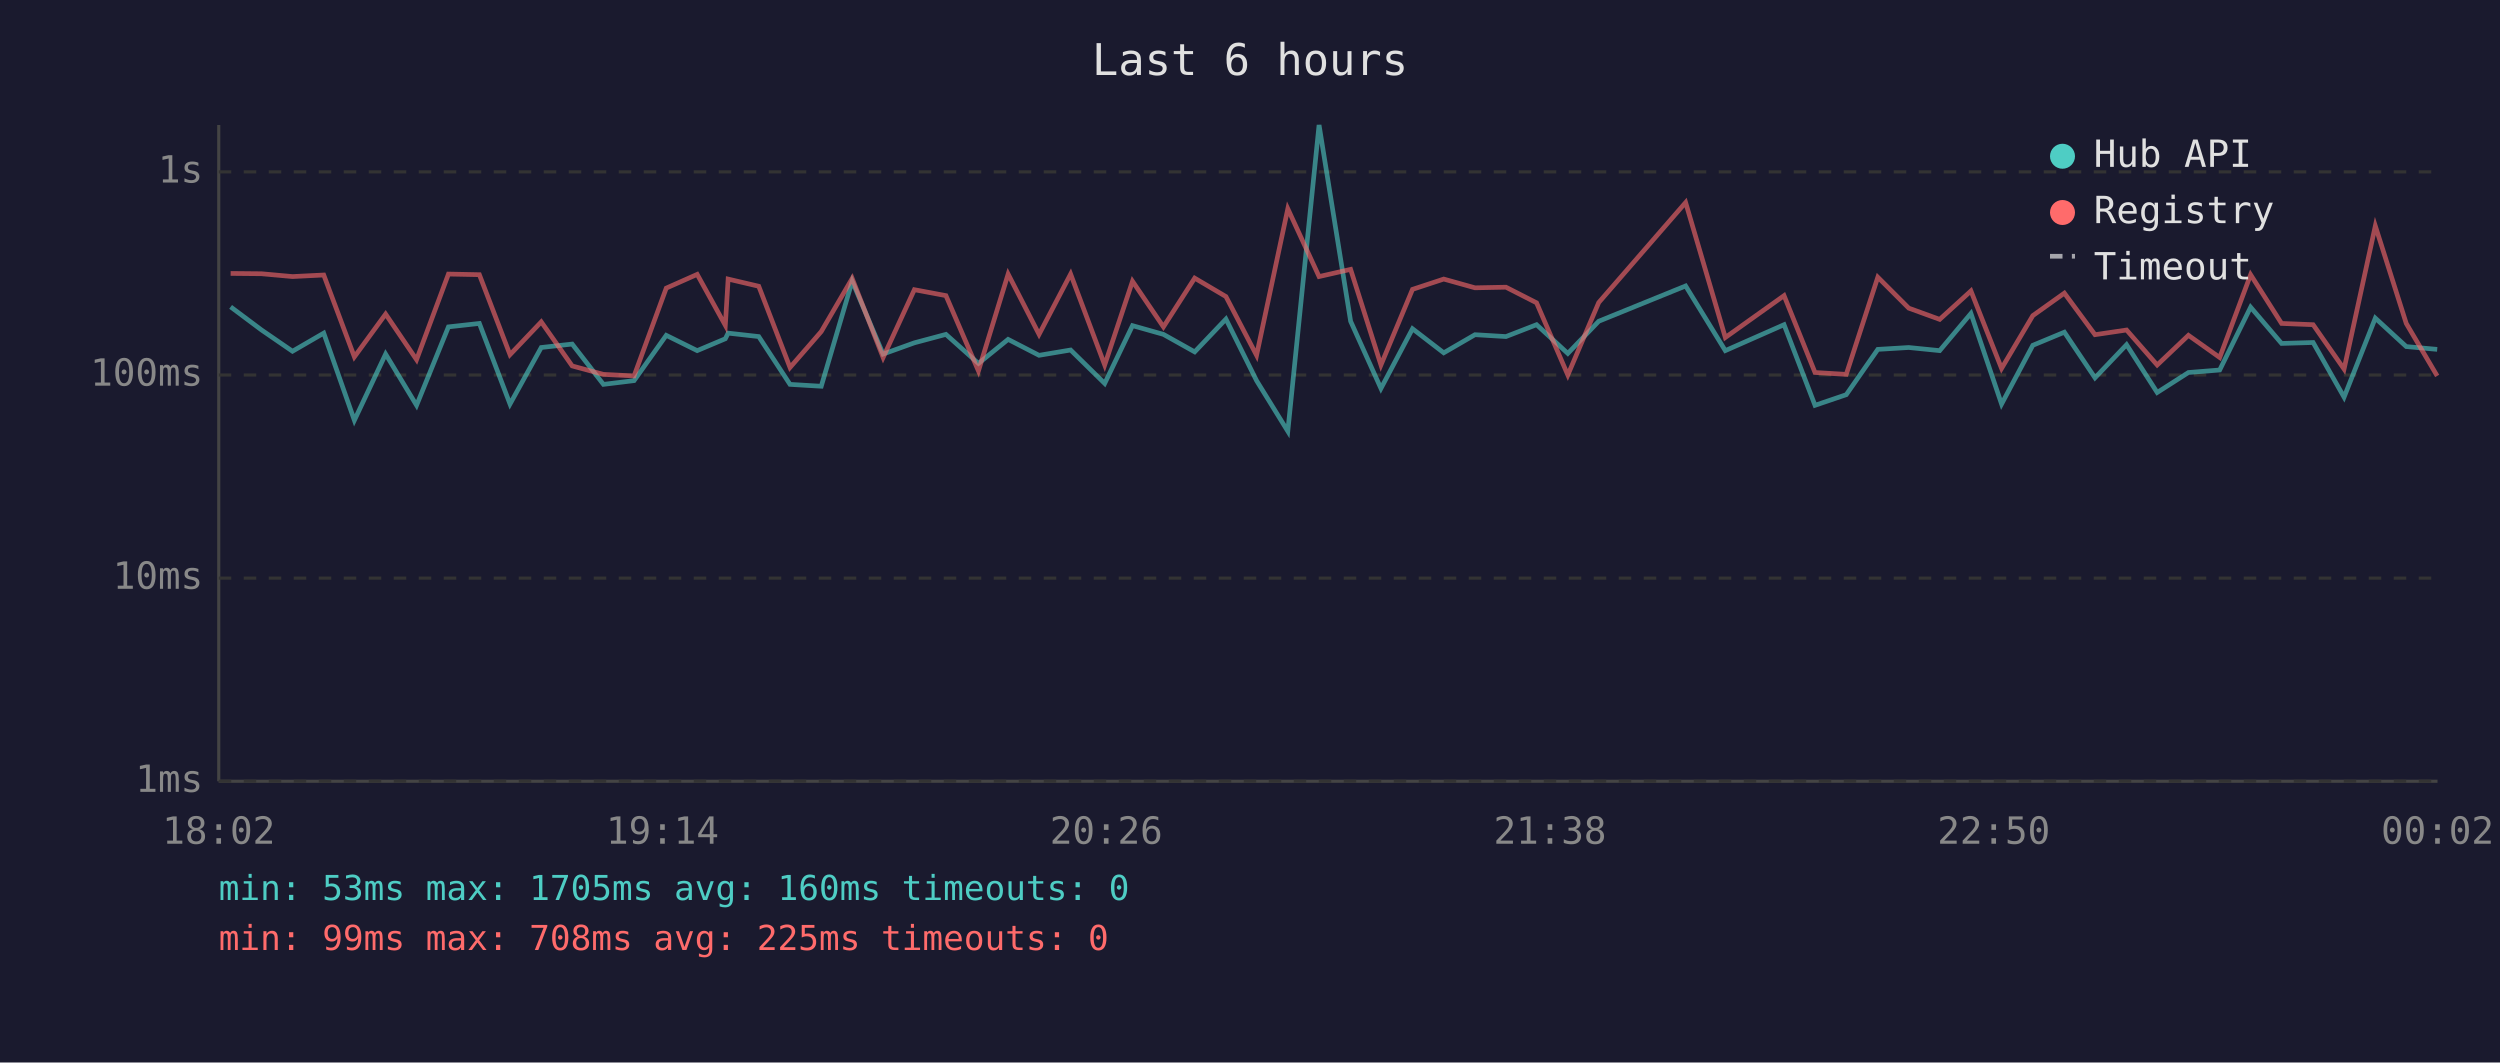
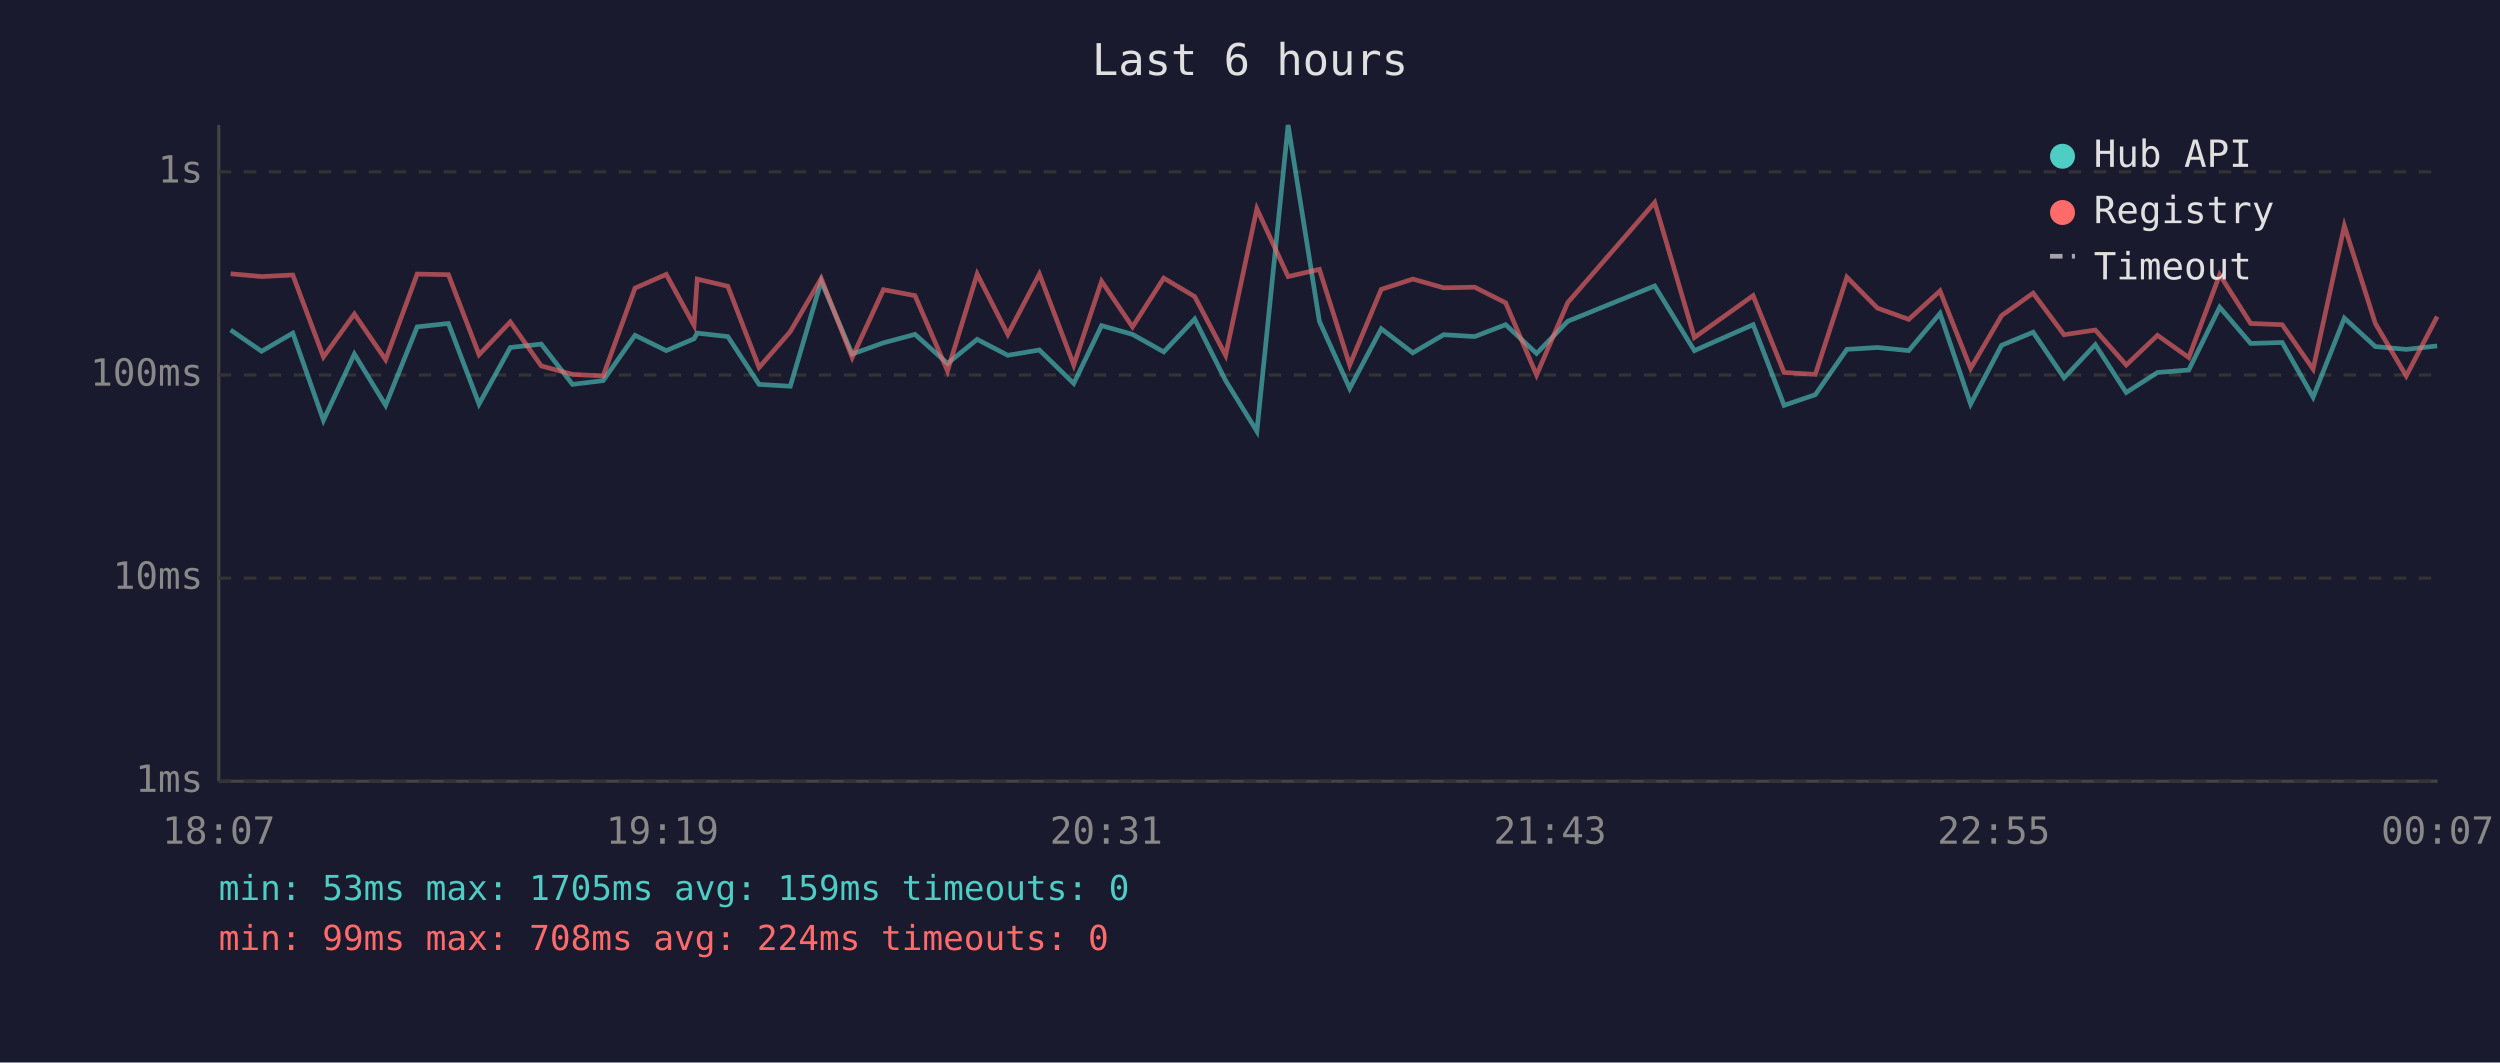
<svg xmlns="http://www.w3.org/2000/svg" viewBox="0 0 800 340" font-family="monospace" font-size="12">
  <rect width="800" height="340" fill="#1a1a2e" />
  <text x="400" y="24" fill="#e0e0e0" font-size="14" text-anchor="middle">Last 6 hours</text>
  <line x1="70" y1="40" x2="70" y2="250" stroke="#444" stroke-width="1" />
  <line x1="70" y1="250" x2="780" y2="250" stroke="#444" stroke-width="1" />
  <line x1="70" y1="250" x2="780" y2="250" stroke="#333" stroke-width="1" stroke-dasharray="4" />
  <text x="65" y="250" fill="#888" text-anchor="end" dominant-baseline="middle">1ms</text>
  <line x1="70" y1="185" x2="780" y2="185" stroke="#333" stroke-width="1" stroke-dasharray="4" />
  <text x="65" y="185" fill="#888" text-anchor="end" dominant-baseline="middle">10ms</text>
  <line x1="70" y1="120" x2="780" y2="120" stroke="#333" stroke-width="1" stroke-dasharray="4" />
  <text x="65" y="120" fill="#888" text-anchor="end" dominant-baseline="middle">100ms</text>
  <line x1="70" y1="55" x2="780" y2="55" stroke="#333" stroke-width="1" stroke-dasharray="4" />
  <text x="65" y="55" fill="#888" text-anchor="end" dominant-baseline="middle">1s</text>
-   <text x="70" y="270" fill="#888" text-anchor="middle">18:02</text>
-   <text x="212" y="270" fill="#888" text-anchor="middle">19:14</text>
-   <text x="354" y="270" fill="#888" text-anchor="middle">20:26</text>
-   <text x="496" y="270" fill="#888" text-anchor="middle">21:38</text>
-   <text x="638" y="270" fill="#888" text-anchor="middle">22:50</text>
-   <text x="780" y="270" fill="#888" text-anchor="middle">00:02</text>
-   <polyline points="73.8,98.2 83.7,105.6 93.6,112.4 103.6,106.6 113.4,134.5 123.4,113.3 133.3,129.7 143.5,104.6 153.4,103.5 163.2,129.3 173.2,111.2 183.1,110.1 193.1,123.0 202.9,121.8 213.2,107.3 223.1,112.2 232.1,108.4 233.0,106.6 242.8,107.7 252.8,123.0 262.8,123.6 272.7,90.0 282.6,113.3 292.6,109.7 302.7,107.0 313.1,116.3 322.6,108.6 332.5,113.7 342.6,112.0 353.5,122.7 362.4,104.2 372.3,107.0 382.3,112.6 392.3,102.1 402.1,121.8 412.1,138.0 422.1,40.0 432.2,102.8 441.9,124.3 452.0,105.2 462.0,112.9 472.0,107.1 481.9,107.7 491.7,103.9 501.7,113.1 511.6,102.8 539.4,91.5 552.1,112.2 570.9,103.9 580.8,129.7 590.8,126.3 600.9,111.8 610.8,111.2 620.7,112.2 630.7,100.3 640.5,129.3 650.5,110.5 660.6,106.3 670.4,120.9 680.5,110.3 690.3,125.6 700.3,119.2 710.3,118.4 720.2,98.3 730.1,109.9 740.2,109.6 750.1,127.1 760.1,101.8 770.0,110.9 779.9,111.8" fill="none" stroke="#4ecdc4" stroke-width="1.5" opacity="0.6" />
-   <polyline points="73.8,87.5 83.7,87.6 93.6,88.5 103.6,88.0 113.4,114.2 123.4,100.5 133.3,115.1 143.5,87.7 153.4,87.9 163.2,113.5 173.2,103.0 183.1,117.1 193.1,119.8 202.9,120.3 213.2,92.2 223.1,87.8 232.1,104.1 233.0,89.3 242.8,91.6 252.8,117.6 262.8,106.1 272.7,89.1 282.6,114.4 292.6,92.7 302.7,94.6 313.1,118.7 322.6,87.7 332.5,107.0 342.6,87.7 353.5,116.8 362.4,90.0 372.3,104.6 382.3,89.0 392.3,94.9 402.1,113.7 412.1,66.8 422.1,88.5 432.2,86.2 441.9,116.8 452.0,92.6 462.0,89.3 472.0,92.1 481.9,91.9 491.7,96.9 501.7,120.0 511.6,96.8 539.4,64.8 552.1,108.0 570.9,94.6 580.8,119.2 590.8,119.8 600.9,88.7 610.8,98.6 620.7,102.2 630.7,93.1 640.5,117.9 650.5,101.0 660.6,93.8 670.4,107.1 680.5,105.6 690.3,116.8 700.3,107.3 710.3,114.4 720.2,87.9 730.1,103.5 740.2,103.9 750.1,118.1 760.1,72.3 770.0,103.5 779.9,120.3" fill="none" stroke="#ff6b6b" stroke-width="1.5" opacity="0.6" />
+   <text x="70" y="270" fill="#888" text-anchor="middle">18:07</text>
+   <text x="212" y="270" fill="#888" text-anchor="middle">19:19</text>
+   <text x="354" y="270" fill="#888" text-anchor="middle">20:31</text>
+   <text x="496" y="270" fill="#888" text-anchor="middle">21:43</text>
+   <text x="638" y="270" fill="#888" text-anchor="middle">22:55</text>
+   <text x="780" y="270" fill="#888" text-anchor="middle">00:07</text>
+   <polyline points="73.8,105.6 83.7,112.4 93.7,106.6 103.5,134.5 113.4,113.3 123.4,129.7 133.5,104.6 143.5,103.5 153.3,129.3 163.3,111.2 173.2,110.1 183.2,123.0 193.0,121.8 203.2,107.3 213.2,112.2 222.1,108.4 223.1,106.6 232.9,107.7 242.9,123.0 252.9,123.6 262.8,90.0 272.7,113.3 282.7,109.7 292.8,107.0 303.2,116.3 312.7,108.6 322.5,113.7 332.6,112.0 343.6,122.7 352.5,104.2 362.4,107.0 372.4,112.6 382.3,102.1 392.2,121.8 402.2,138.0 412.2,40.0 422.2,102.8 431.9,124.3 442.0,105.2 452.1,112.9 462.0,107.1 471.9,107.7 481.8,103.9 491.7,113.1 501.7,102.8 529.5,91.5 542.2,112.2 561.0,103.9 570.9,129.7 580.9,126.3 591.0,111.8 600.8,111.2 610.8,112.2 620.8,100.3 630.6,129.3 640.5,110.5 650.6,106.3 660.5,120.9 670.5,110.3 680.4,125.6 690.4,119.2 700.4,118.4 710.3,98.3 720.2,109.9 730.3,109.6 740.2,127.1 750.2,101.8 760.1,110.9 770.0,111.8 779.9,110.7" fill="none" stroke="#4ecdc4" stroke-width="1.5" opacity="0.6" />
+   <polyline points="73.8,87.6 83.7,88.5 93.7,88.0 103.5,114.2 113.4,100.5 123.4,115.1 133.5,87.7 143.5,87.9 153.3,113.5 163.3,103.0 173.2,117.1 183.2,119.8 193.0,120.3 203.2,92.2 213.2,87.8 222.1,104.1 223.1,89.3 232.9,91.6 242.9,117.6 252.9,106.1 262.8,89.1 272.7,114.4 282.7,92.7 292.8,94.6 303.2,118.7 312.7,87.7 322.5,107.0 332.6,87.7 343.6,116.8 352.5,90.0 362.4,104.6 372.4,89.0 382.3,94.9 392.2,113.7 402.2,66.8 412.2,88.5 422.2,86.2 431.9,116.8 442.0,92.6 452.1,89.3 462.0,92.1 471.9,91.9 481.8,96.9 491.7,120.0 501.7,96.8 529.5,64.8 542.2,108.0 561.0,94.6 570.9,119.2 580.9,119.8 591.0,88.7 600.8,98.6 610.8,102.2 620.8,93.1 630.6,117.9 640.5,101.0 650.6,93.8 660.5,107.1 670.5,105.6 680.4,116.8 690.4,107.3 700.4,114.4 710.3,87.9 720.2,103.5 730.3,103.9 740.2,118.1 750.2,72.3 760.1,103.5 770.0,120.3 779.9,101.3" fill="none" stroke="#ff6b6b" stroke-width="1.5" opacity="0.6" />
  <circle cx="660" cy="50" r="4" fill="#4ecdc4" />
  <text x="670" y="50" fill="#e0e0e0" dominant-baseline="middle">Hub API</text>
  <circle cx="660" cy="68" r="4" fill="#ff6b6b" />
  <text x="670" y="68" fill="#e0e0e0" dominant-baseline="middle">Registry</text>
  <line x1="656" y1="82" x2="664" y2="82" stroke="#e0e0e0" stroke-width="1.5" stroke-dasharray="4,3" opacity="0.7" />
  <text x="670" y="86" fill="#e0e0e0" dominant-baseline="middle">Timeout</text>
-   <text x="70" y="288" fill="#4ecdc4" font-size="11">min: 53ms  max: 1705ms  avg: 160ms  timeouts: 0</text>
-   <text x="70" y="304" fill="#ff6b6b" font-size="11">min: 99ms  max: 708ms  avg: 225ms  timeouts: 0</text>
+   <text x="70" y="288" fill="#4ecdc4" font-size="11">min: 53ms  max: 1705ms  avg: 159ms  timeouts: 0</text>
+   <text x="70" y="304" fill="#ff6b6b" font-size="11">min: 99ms  max: 708ms  avg: 224ms  timeouts: 0</text>
</svg>
